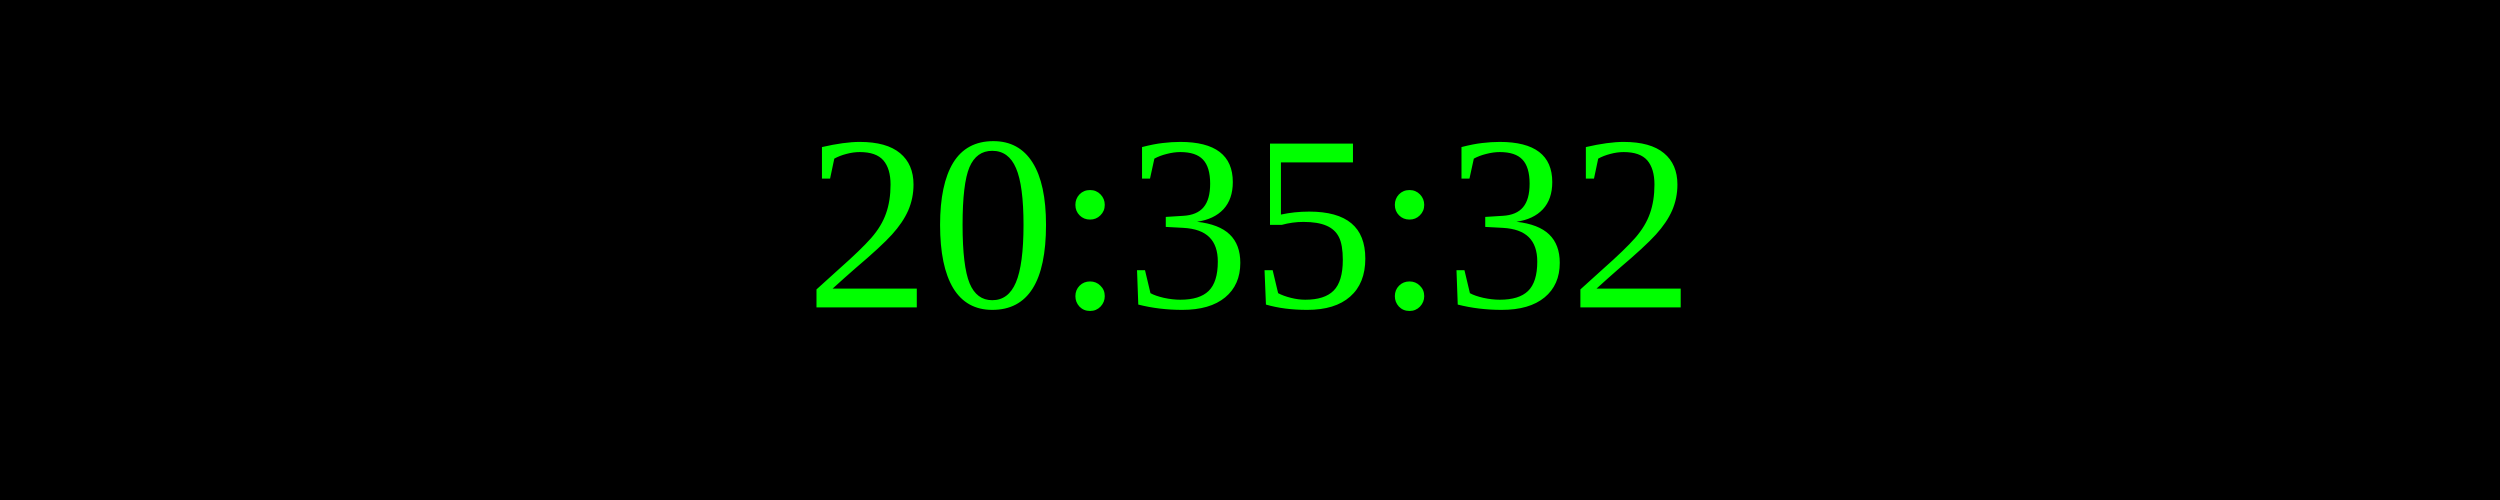
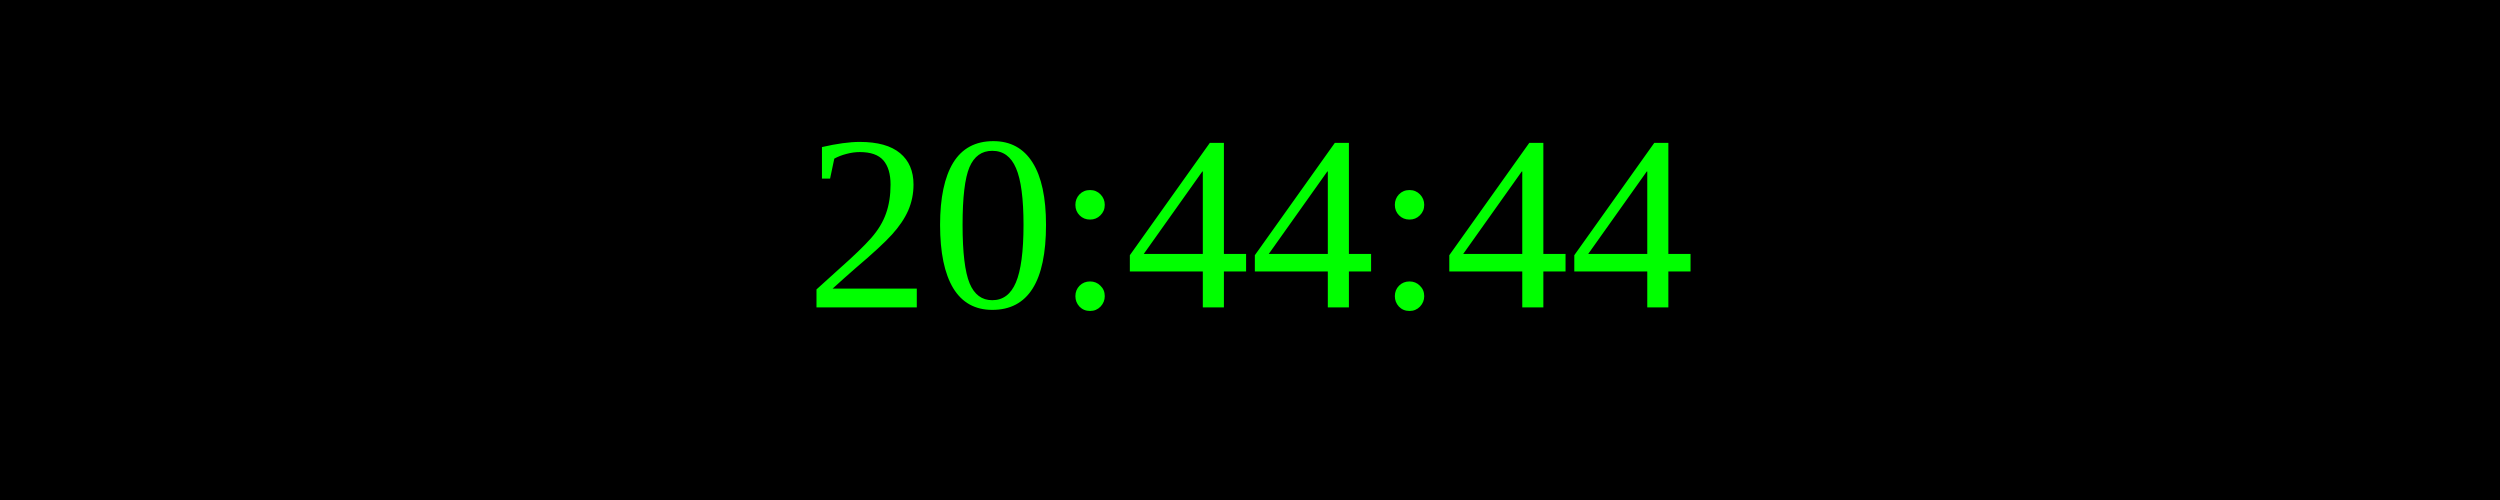
<svg xmlns="http://www.w3.org/2000/svg" width="250" height="50">
  <rect width="100%" height="100%" fill="black" />
  <text x="50%" y="50%" font-size="25" fill="lime" text-anchor="middle" dominant-baseline="middle">
- 20:35:32
+ 20:44:44
</text>
</svg>
